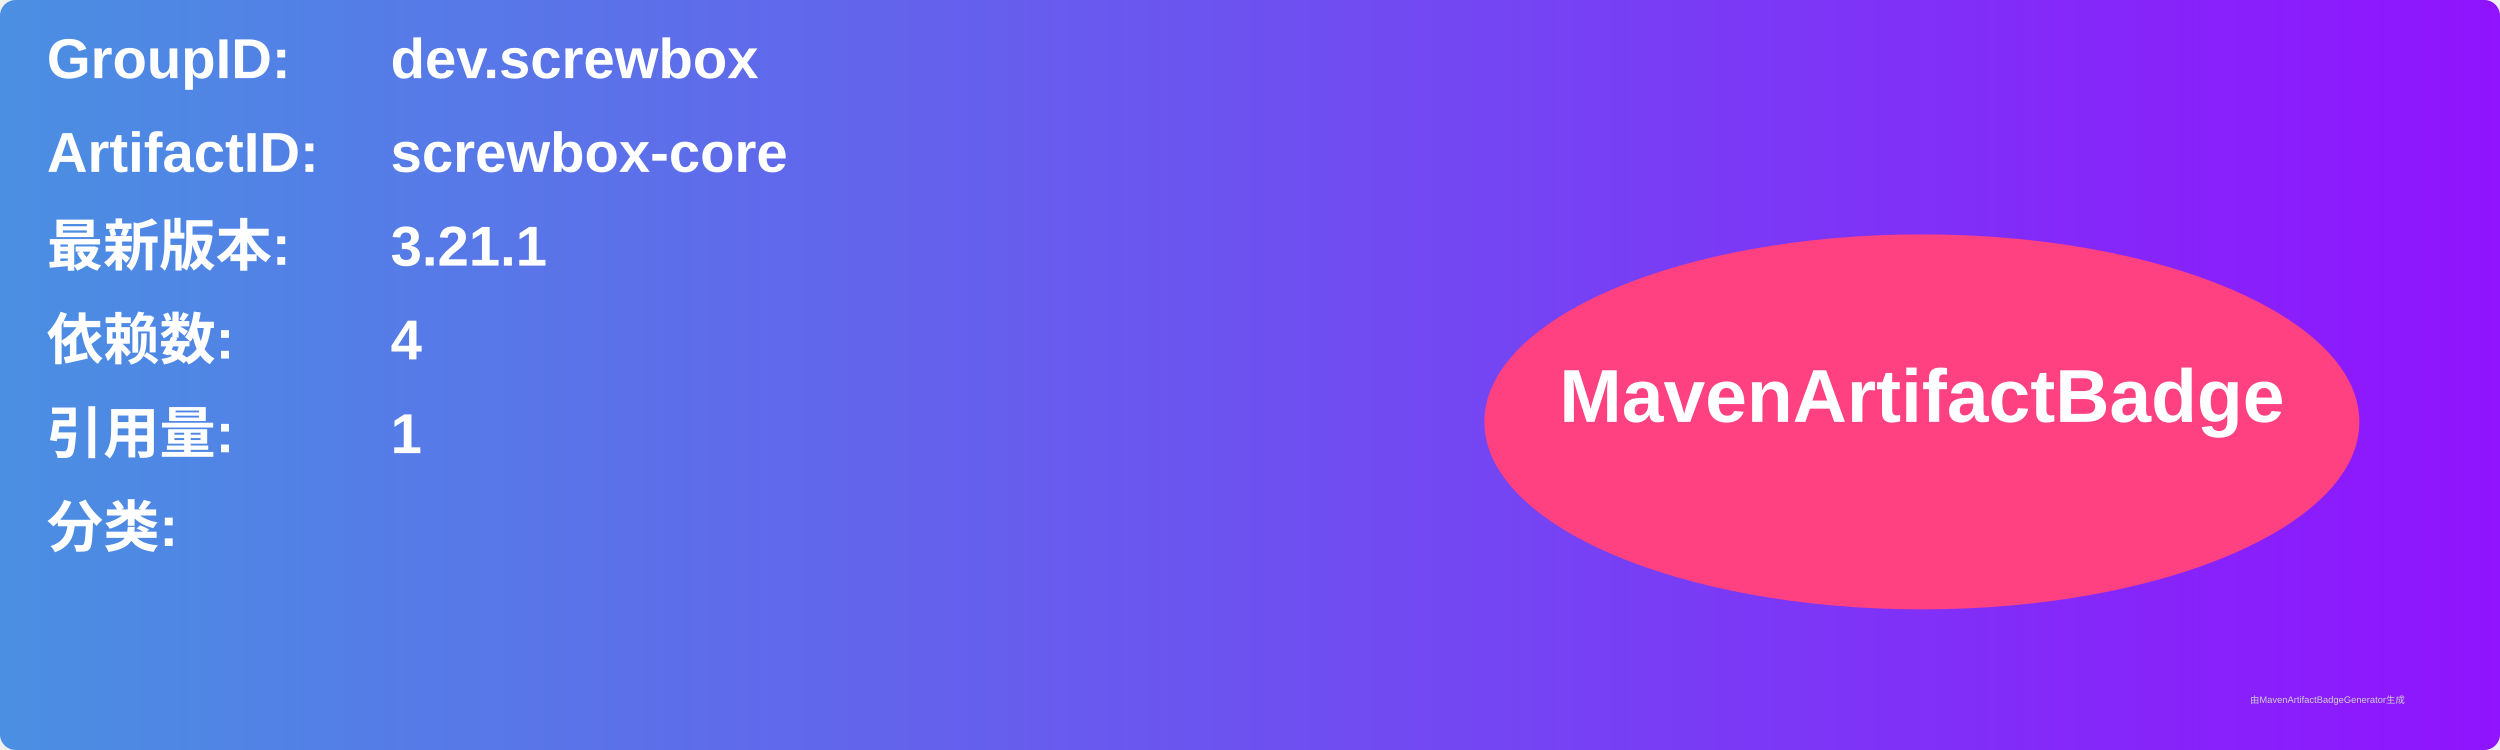
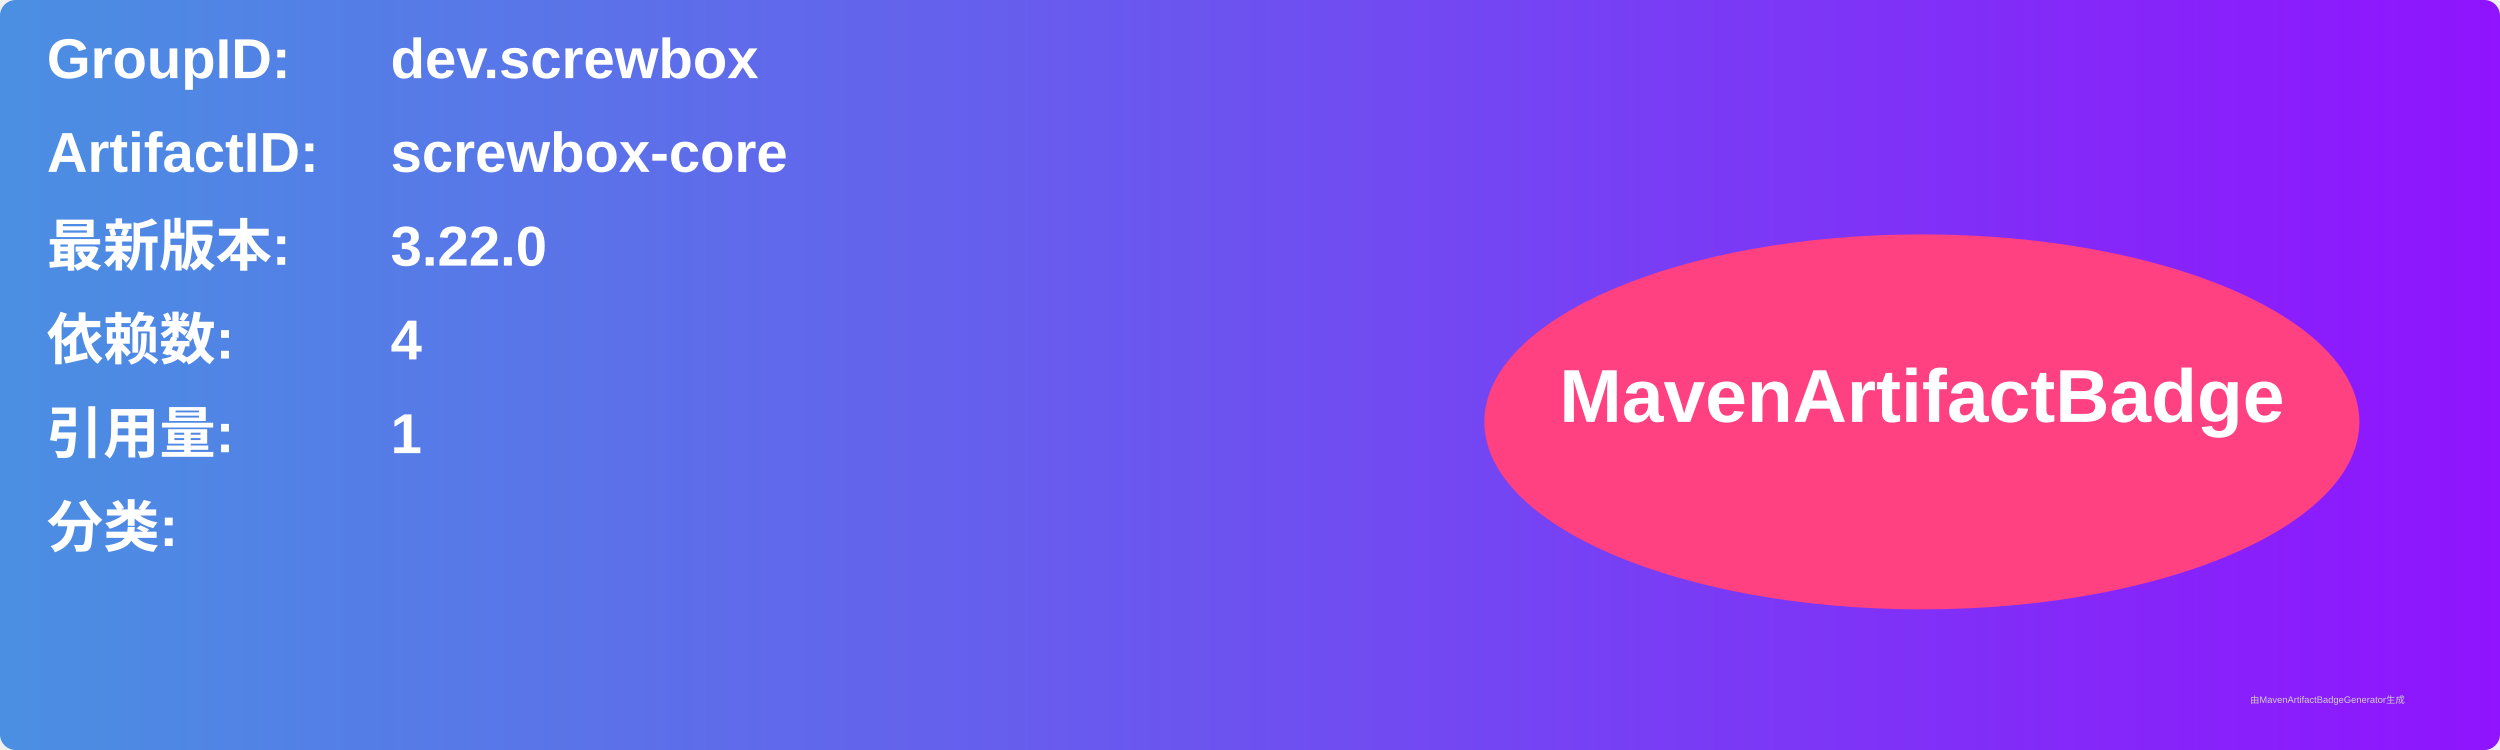
<svg xmlns="http://www.w3.org/2000/svg" width="800" height="240" viewBox="0 0 800 240">
  <linearGradient id="grad" x1="0%" y1="0%" x2="100%" y2="0%">
    <stop offset="0%" stop-color="#4a90e2" />
    <stop offset="100%" stop-color="#9013fe" />
  </linearGradient>
  <rect width="100%" height="100%" rx="5" ry="5" fill="url(#grad)" />
  <g transform="translate(15, 15)">
    <text x="0" y="10" font-family="Arial" font-size="18" fill="white" font-weight="bold" width="260">GroupID:</text>
    <text x="110" y="10" font-family="Arial" font-size="18" fill="white" font-weight="bold" width="460">dev.screwbox</text>
    <text x="0" y="40" font-family="Arial" font-size="18" fill="white" font-weight="bold" width="260">ArtifactID:</text>
    <text x="110" y="40" font-family="Arial" font-size="18" fill="white" font-weight="bold" width="460">screwbox-core</text>
    <text x="0" y="70" font-family="Arial" font-size="18" fill="white" font-weight="bold">最新版本:</text>
    <text x="110" y="70" font-family="Arial" font-size="18" fill="white" font-weight="bold">
-       <tspan font-weight="bold">3.21.1</tspan>
+       <tspan font-weight="bold">3.22.0</tspan>
    </text>
    <text x="0" y="100" font-family="Arial" font-size="18" fill="white" font-weight="bold">依赖数: </text>
    <text x="110" y="100" font-family="Arial" font-size="18" fill="white">
      <tspan font-weight="bold">4</tspan>
    </text>
    <text x="0" y="130" font-family="Arial" font-size="18" fill="white" font-weight="bold">引用量: </text>
    <text x="110" y="130" font-family="Arial" font-size="18" fill="white">
      <tspan font-weight="bold">1</tspan>
    </text>
    <text x="0" y="160" font-family="Arial" font-size="18" fill="white" font-weight="bold">分类:</text>
    <text x="10" y="190" font-family="Arial" font-size="10" fill="white">
      <tspan font-weight="bold" />
    </text>
    <ellipse cx="600" cy="120" rx="140" ry="60" fill="#ff4081" />
    <text x="600" y="120" text-anchor="middle" font-family="Arial" font-size="24" fill="white" font-weight="bold">MavenArtifactBadge</text>
  </g>
  <text x="720" y="225" font-family="Arial" font-size="3" fill="#d0d0d0">由MavenArtifactBadgeGenerator生成</text>
</svg>
